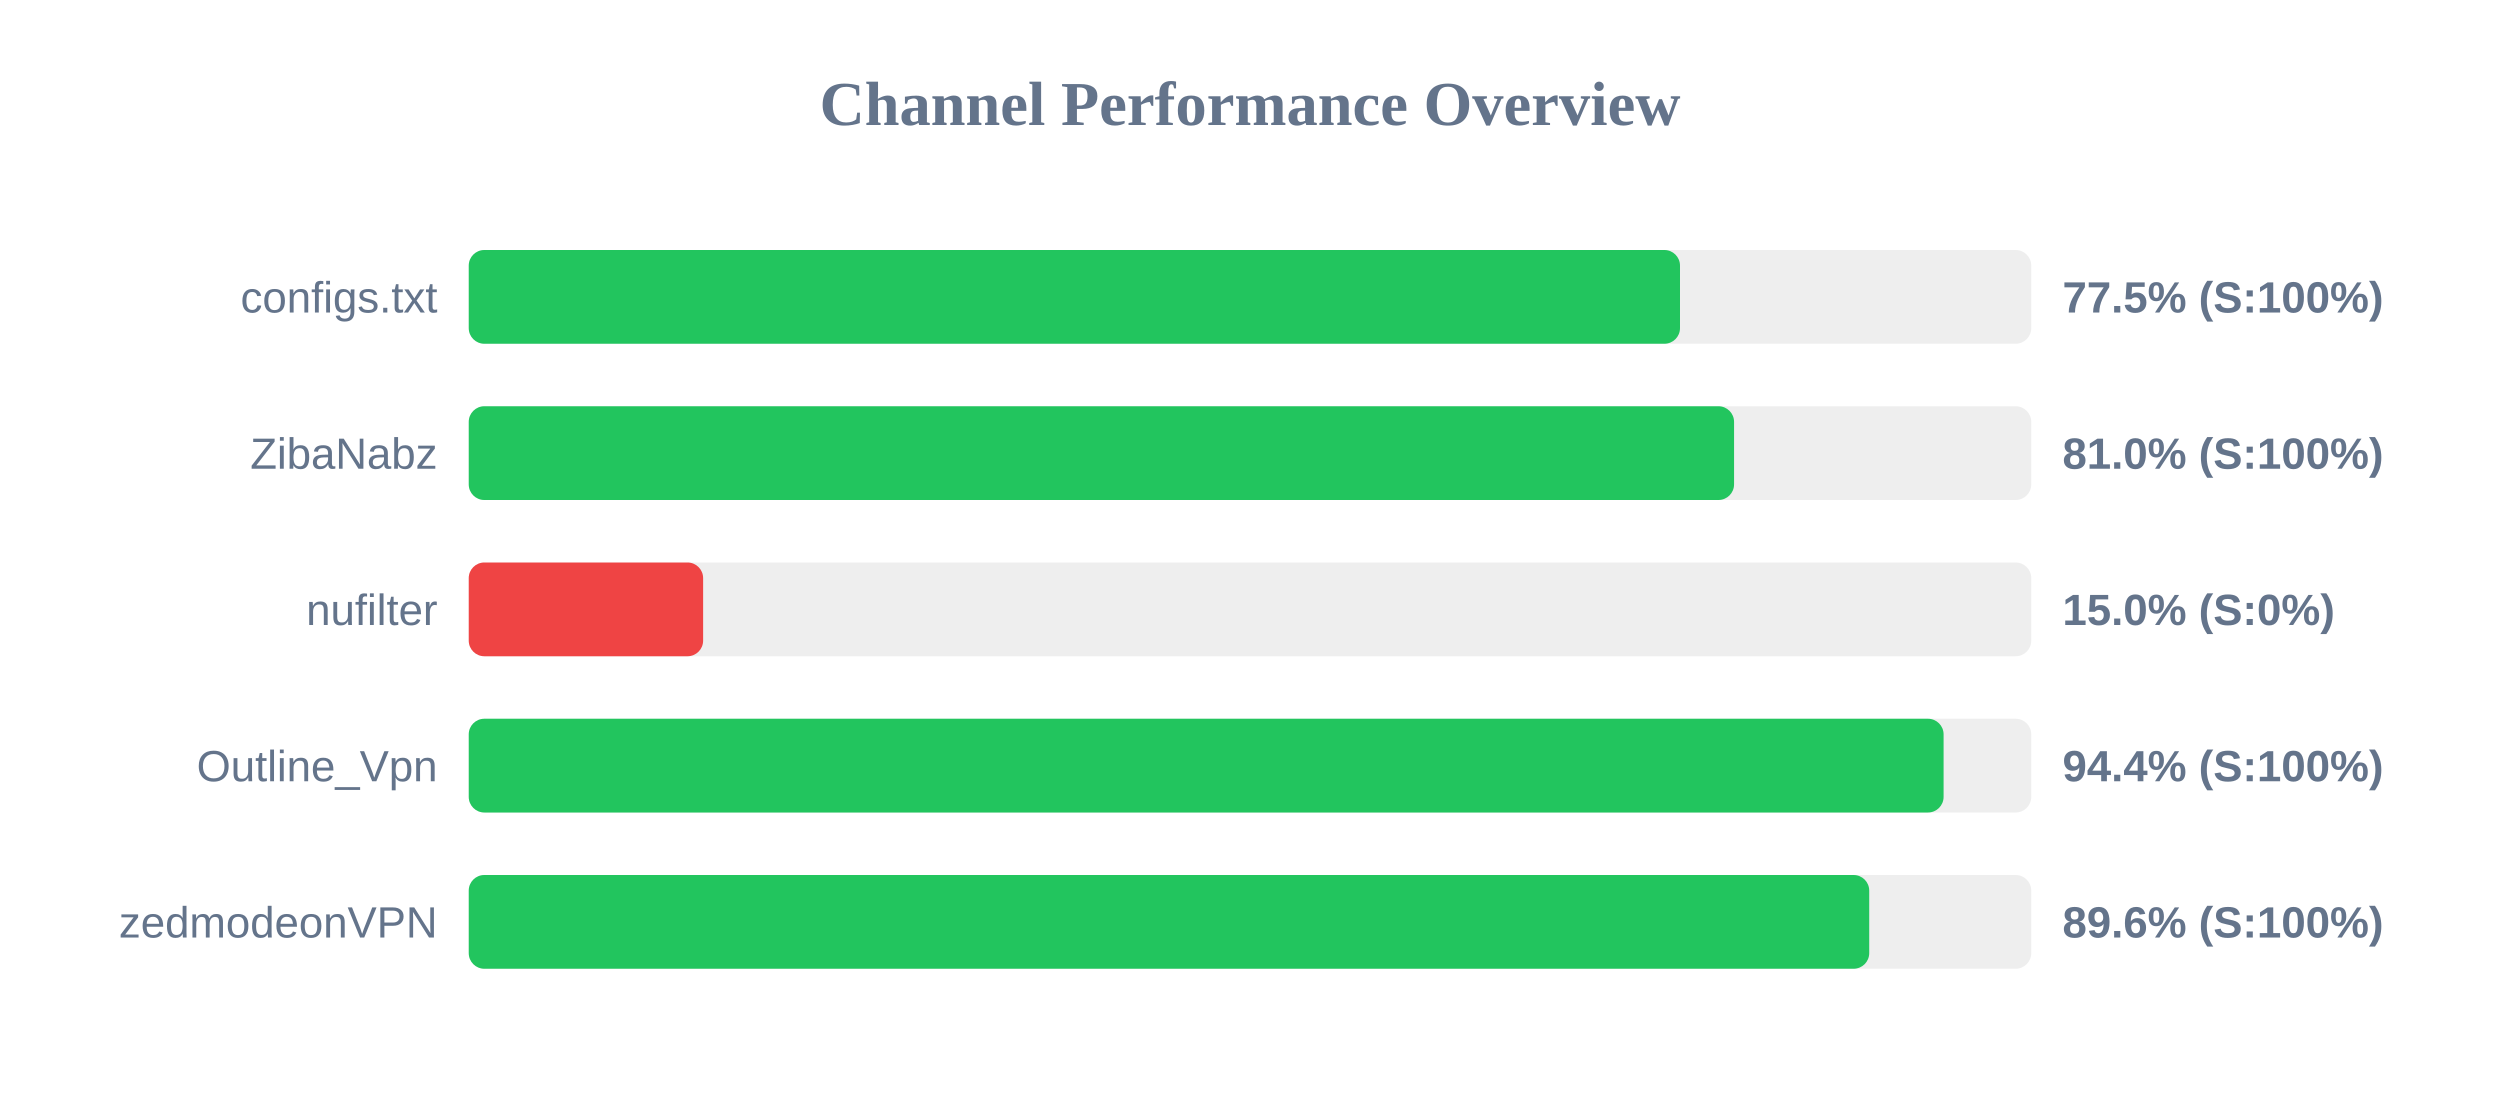
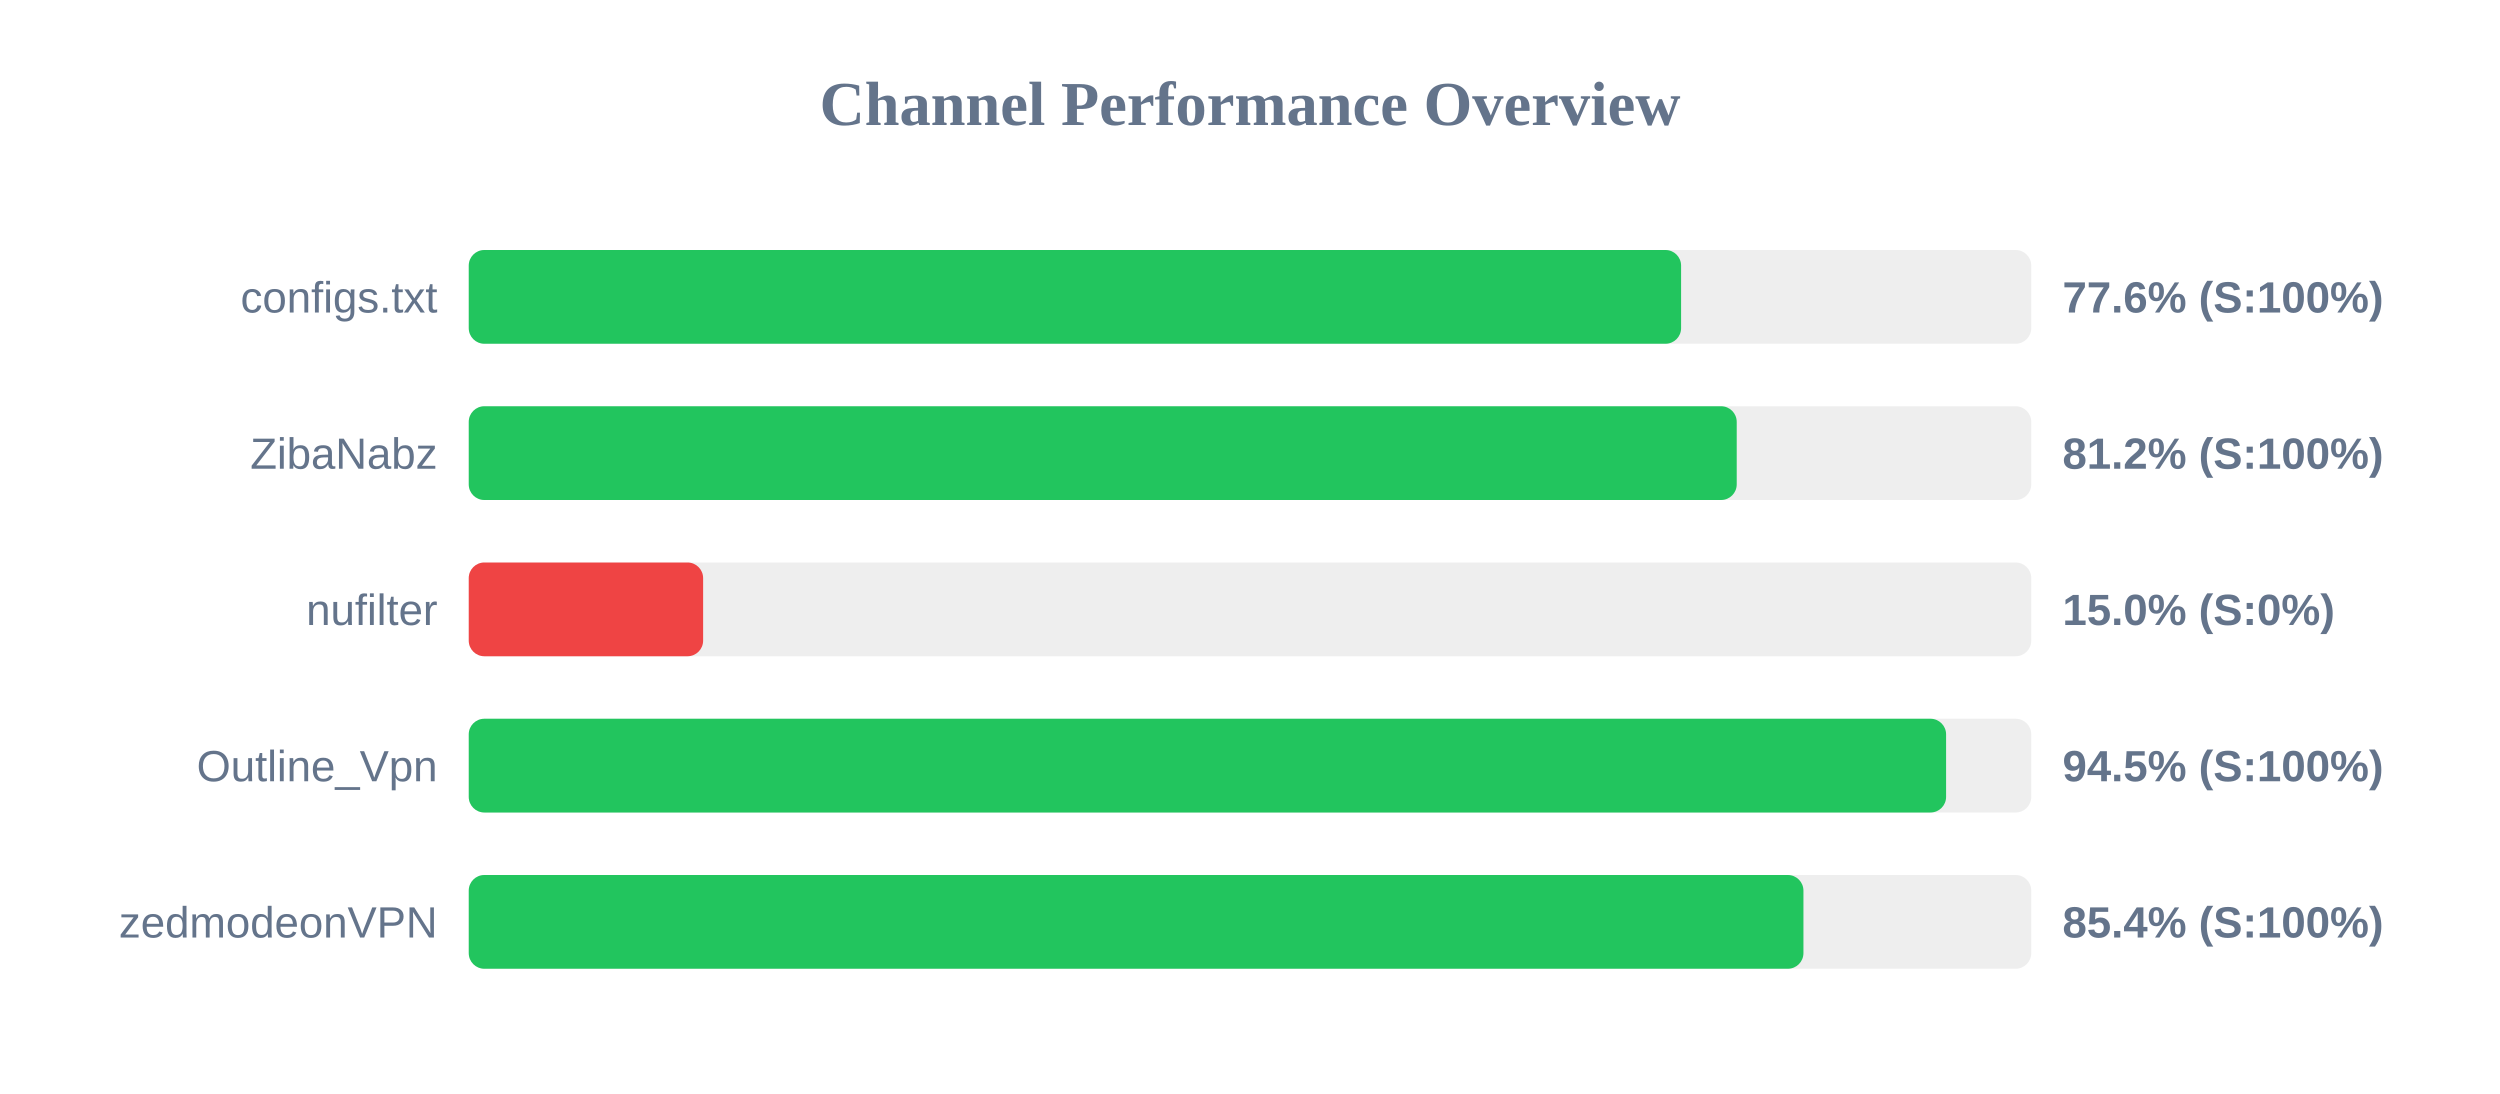
<svg xmlns="http://www.w3.org/2000/svg" width="800" height="350" version="1.1">
  <style>
        .row { font: 14px Arial; fill: #64748b; }
        .score { font: bold 14px Arial; fill: #64748b; }
    </style>
  <text x="400" y="40" text-anchor="middle" font-size="20px" font-weight="bold" fill="#64748b">Channel Performance Overview</text>
  <rect x="150" y="80" width="500" height="30" fill="#eee" rx="5" />
-   <rect x="150" y="80" width="387.6" height="30" fill="#22c55e" rx="5" />
+   <rect x="150" y="80" width="387.95" height="30" fill="#22c55e" rx="5" />
  <text x="140" y="100" text-anchor="end" class="row">configs.txt</text>
-   <text x="660" y="100" text-anchor="start" class="score">77.5% (S:100%)</text>
+   <text x="660" y="100" text-anchor="start" class="score">77.6% (S:100%)</text>
  <rect x="150" y="130" width="500" height="30" fill="#eee" rx="5" />
-   <rect x="150" y="130" width="404.9" height="30" fill="#22c55e" rx="5" />
+   <rect x="150" y="130" width="405.75" height="30" fill="#22c55e" rx="5" />
  <text x="140" y="150" text-anchor="end" class="row">ZibaNabz</text>
-   <text x="660" y="150" text-anchor="start" class="score">81.0% (S:100%)</text>
+   <text x="660" y="150" text-anchor="start" class="score">81.2% (S:100%)</text>
  <rect x="150" y="180" width="500" height="30" fill="#eee" rx="5" />
  <rect x="150" y="180" width="75.0" height="30" fill="#ef4444" rx="5" />
  <text x="140" y="200" text-anchor="end" class="row">nufilter</text>
  <text x="660" y="200" text-anchor="start" class="score">15.0% (S:0%)</text>
  <rect x="150" y="230" width="500" height="30" fill="#eee" rx="5" />
-   <rect x="150" y="230" width="471.95" height="30" fill="#22c55e" rx="5" />
+   <rect x="150" y="230" width="472.75" height="30" fill="#22c55e" rx="5" />
  <text x="140" y="250" text-anchor="end" class="row">Outline_Vpn</text>
-   <text x="660" y="250" text-anchor="start" class="score">94.4% (S:100%)</text>
+   <text x="660" y="250" text-anchor="start" class="score">94.5% (S:100%)</text>
  <rect x="150" y="280" width="500" height="30" fill="#eee" rx="5" />
-   <rect x="150" y="280" width="448.15" height="30" fill="#22c55e" rx="5" />
+   <rect x="150" y="280" width="427.1" height="30" fill="#22c55e" rx="5" />
  <text x="140" y="300" text-anchor="end" class="row">zedmodeonVPN</text>
-   <text x="660" y="300" text-anchor="start" class="score">89.6% (S:100%)</text>
+   <text x="660" y="300" text-anchor="start" class="score">85.4% (S:100%)</text>
</svg>
